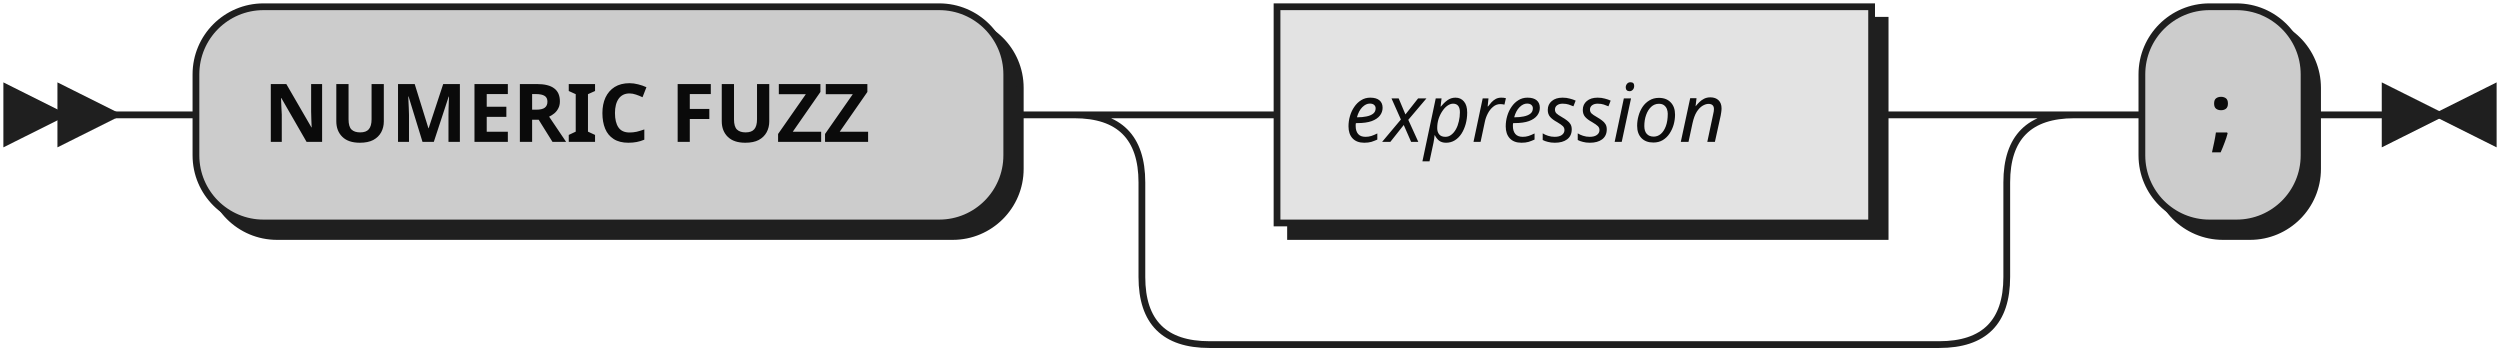
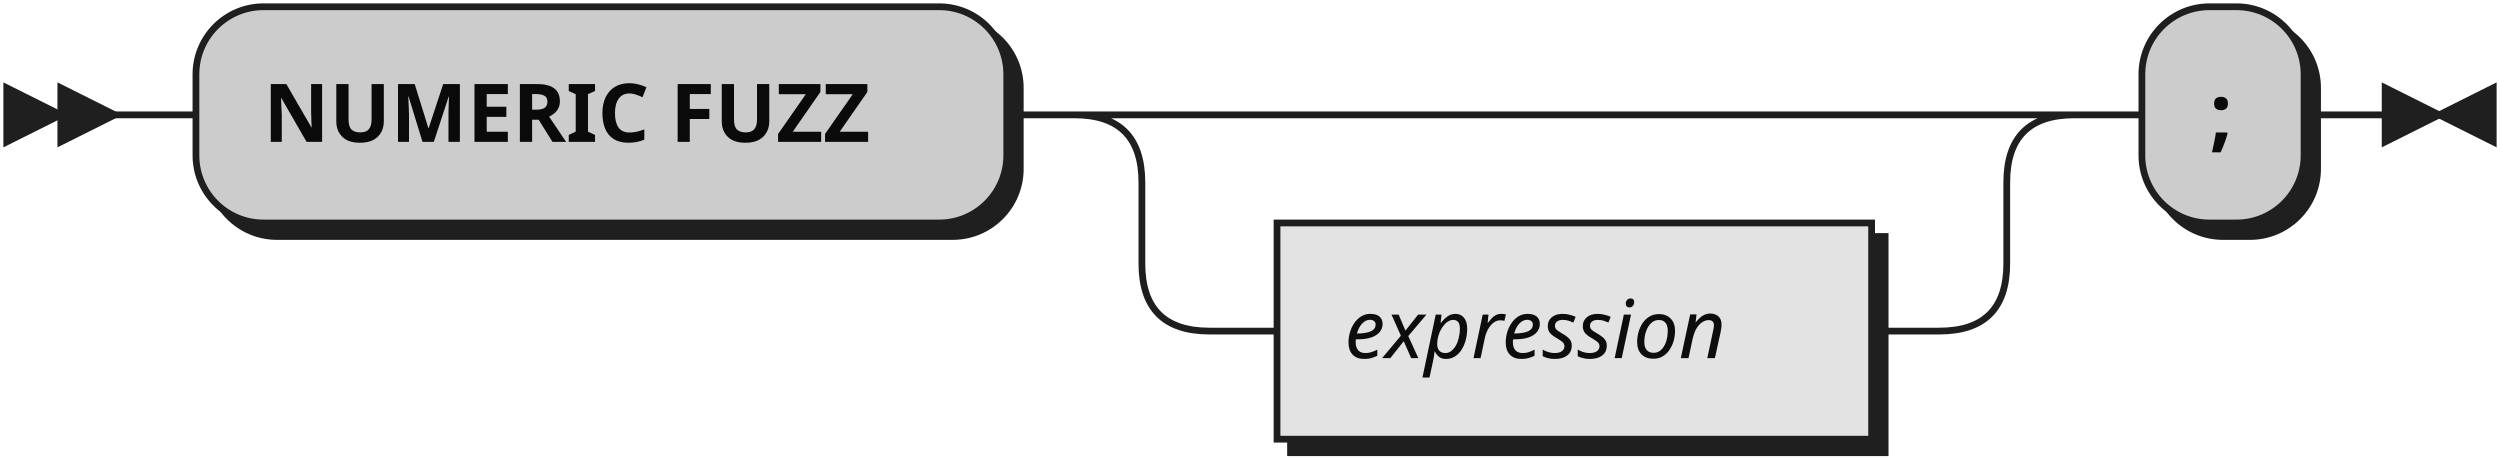
- <svg xmlns="http://www.w3.org/2000/svg" width="370" height="52">
+ <svg xmlns="http://www.w3.org/2000/svg" width="370" height="68">
  <defs>
    <style type="text/css">
               @namespace "http://www.w3.org/2000/svg";
               .line                 {fill: none; stroke: #1F1F1F;}
               .bold-line            {stroke: #0A0A0A; shape-rendering: crispEdges; stroke-width:
               2; }
               .thin-line            {stroke: #0F0F0F; shape-rendering: crispEdges}
               .filled               {fill: #1F1F1F; stroke: none;}
               text.terminal         {font-family: Verdana, Sans-serif;
               font-size: 12px;
               fill: #0A0A0A;
               font-weight: bold;
               }
               text.nonterminal      {font-family: Verdana, Sans-serif; font-style: italic;
               font-size: 12px;
               fill: #0D0D0D;
               }
               text.regexp           {font-family: Verdana, Sans-serif;
               font-size: 12px;
               fill: #0F0F0F;
               }
               rect, circle, polygon {fill: #1F1F1F; stroke: #1F1F1F;}
               rect.terminal         {fill: #CCCCCC; stroke: #1F1F1F;}
               rect.nonterminal      {fill: #E3E3E3; stroke: #1F1F1F;}
               rect.text             {fill: none; stroke: none;}    
               polygon.regexp        {fill: #EFEFEF; stroke: #1F1F1F;}
               
            </style>
  </defs>
  <polygon points="9 17 1 13 1 21" />
  <polygon points="17 17 9 13 9 21" />
  <rect x="31" y="3" width="120" height="32" rx="10" />
  <rect x="29" y="1" width="120" height="32" class="terminal" rx="10" />
  <text class="terminal" x="39" y="21">NUMERIC FUZZ</text>
-   <rect x="191" y="3" width="88" height="32" />
-   <rect x="189" y="1" width="88" height="32" class="nonterminal" />
-   <text class="nonterminal" x="199" y="21">expression</text>
+   <rect x="191" y="35" width="88" height="32" />
+   <rect x="189" y="33" width="88" height="32" class="nonterminal" />
+   <text class="nonterminal" x="199" y="53">expression</text>
  <rect x="319" y="3" width="24" height="32" rx="10" />
  <rect x="317" y="1" width="24" height="32" class="terminal" rx="10" />
  <text class="terminal" x="327" y="21">;</text>
-   <path class="line" d="m17 17 h2 m0 0 h10 m120 0 h10 m20 0 h10 m88 0 h10 m-128 0 h20 m108 0 h20 m-148 0 q10 0 10 10 m128 0 q0 -10 10 -10 m-138 10 v14 m128 0 v-14 m-128 14 q0 10 10 10 m108 0 q10 0 10 -10 m-118 10 h10 m0 0 h98 m20 -34 h10 m24 0 h10 m3 0 h-3" />
+   <path class="line" d="m17 17 h2 m0 0 h10 m120 0 h10 m20 0 h10 m0 0 h98 m-128 0 h20 m108 0 h20 m-148 0 q10 0 10 10 m128 0 q0 -10 10 -10 m-138 10 v12 m128 0 v-12 m-128 12 q0 10 10 10 m108 0 q10 0 10 -10 m-118 10 h10 m88 0 h10 m20 -32 h10 m24 0 h10 m3 0 h-3" />
  <polygon points="361 17 369 13 369 21" />
  <polygon points="361 17 353 13 353 21" />
</svg>
